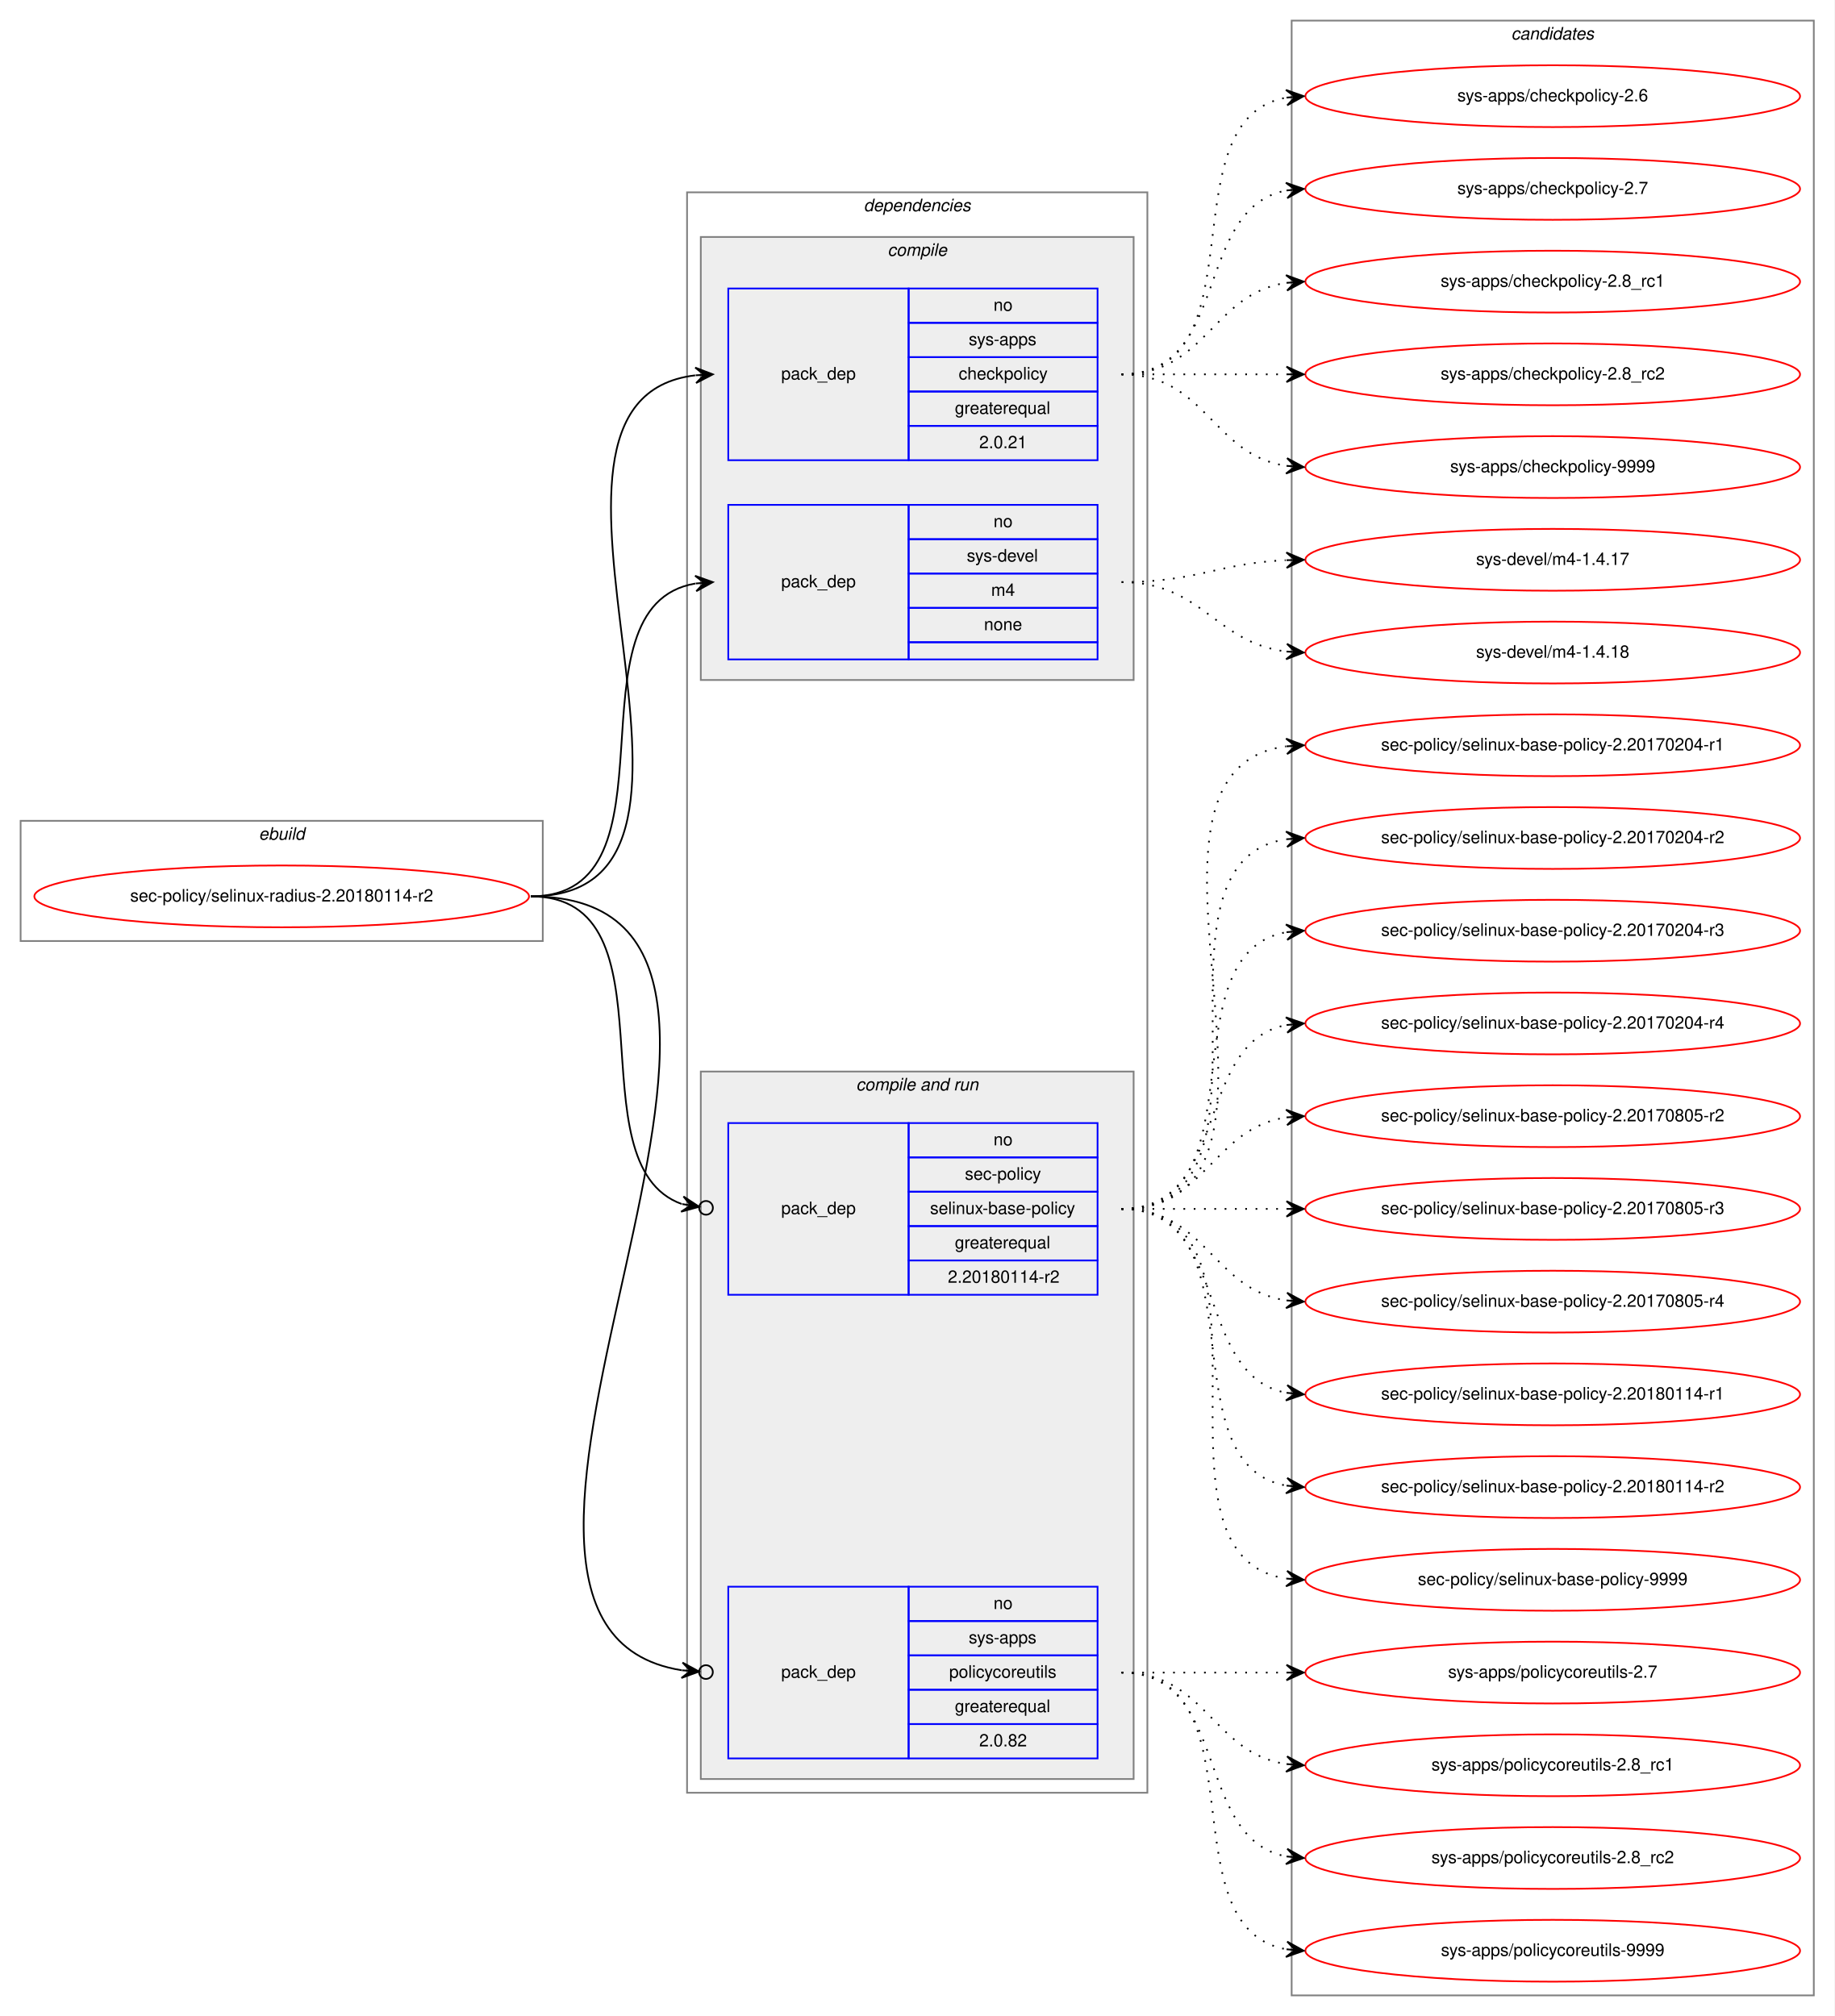
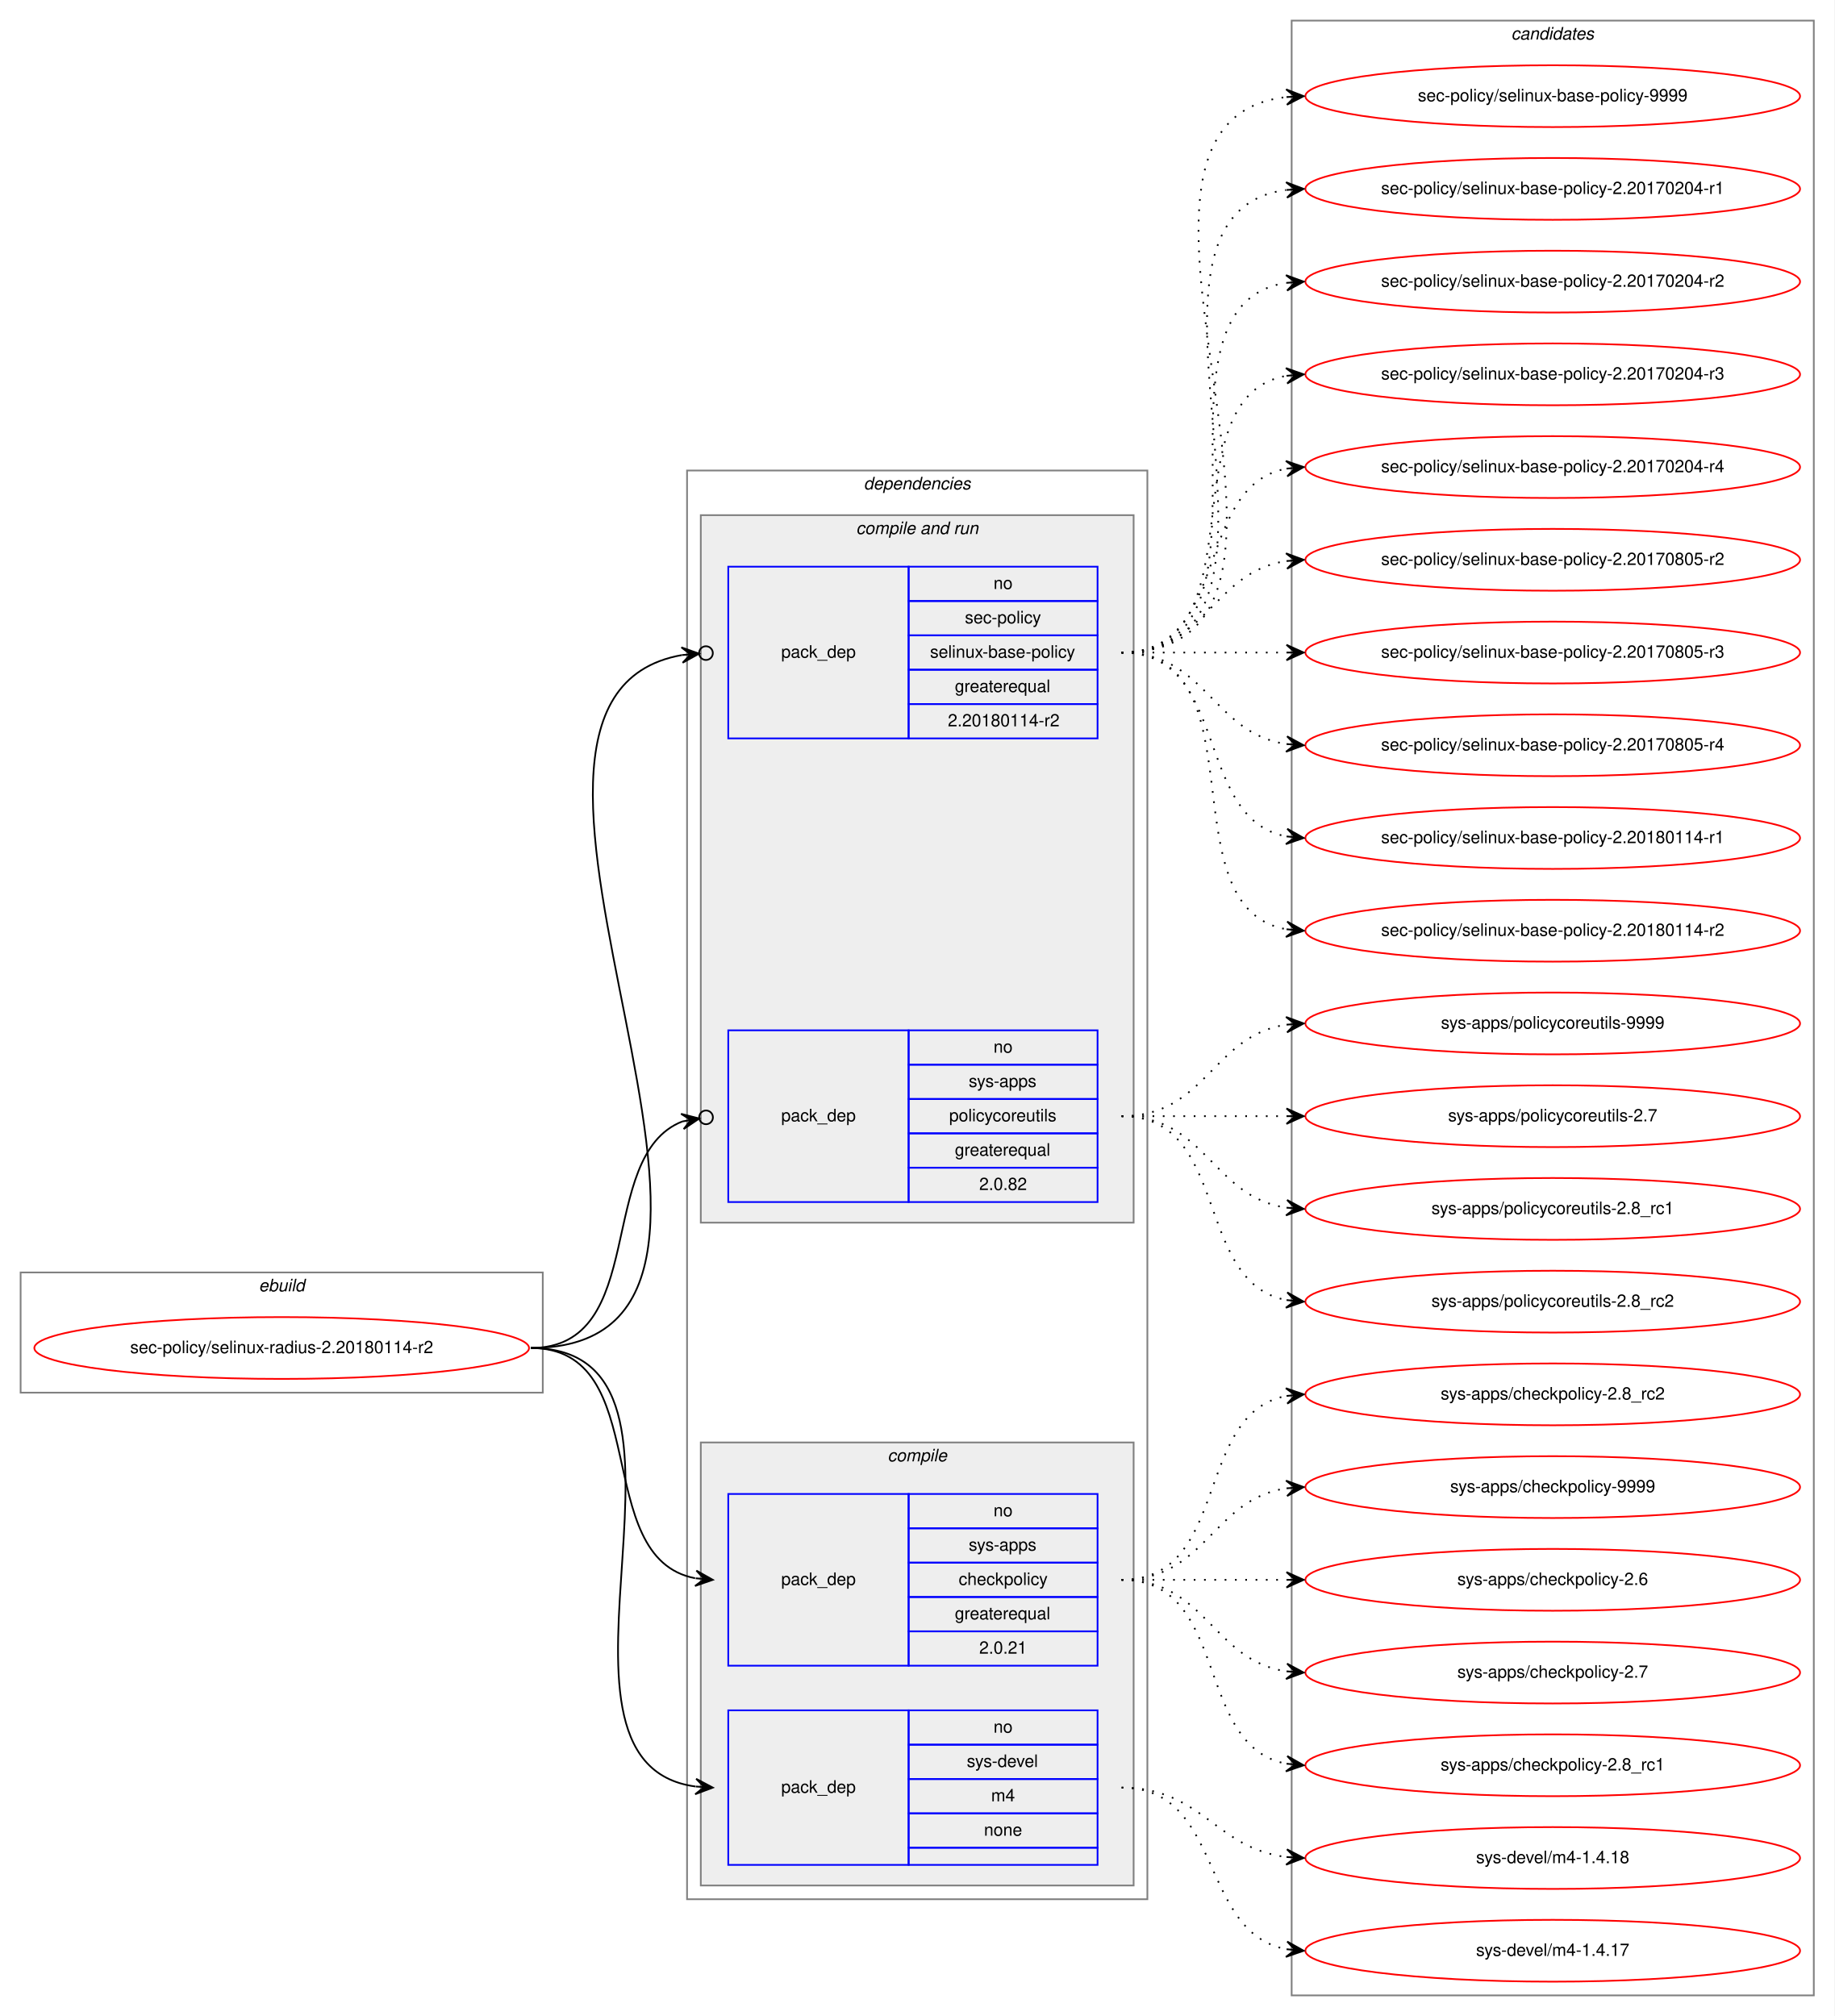
<svg xmlns="http://www.w3.org/2000/svg" xmlns:xlink="http://www.w3.org/1999/xlink" width="1068pt" height="1174pt" viewBox="0.00 0.00 1068.00 1174.00">
  <g id="graph0" class="graph" transform="scale(1 1) rotate(0) translate(4 1170)">
    <polygon fill="white" stroke="transparent" points="-4,4 -4,-1170 1064,-1170 1064,4 -4,4" />
    <g id="clust1" class="cluster">
-       <polygon fill="none" stroke="gray" points="8,-622 8,-692 312,-692 312,-622 8,-622" />
-       <text text-anchor="start" x="146.66" y="-681" font-family="Helvetica,sans-Serif" font-style="italic" font-size="10.00">ebuild</text>
+       <polygon fill="none" stroke="gray" points="8,-359 8,-429 312,-429 312,-359 8,-359" />
+       <text text-anchor="start" x="146.66" y="-418" font-family="Helvetica,sans-Serif" font-style="italic" font-size="10.00">ebuild</text>
    </g>
    <g id="clust2" class="cluster">
-       <polygon fill="none" stroke="gray" points="396,-126 396,-1058 664,-1058 664,-126 396,-126" />
-       <text text-anchor="start" x="498.86" y="-1047" font-family="Helvetica,sans-Serif" font-style="italic" font-size="10.00">dependencies</text>
+       <polygon fill="none" stroke="gray" points="396,-64 396,-896 664,-896 664,-64 396,-64" />
+       <text text-anchor="start" x="498.86" y="-885" font-family="Helvetica,sans-Serif" font-style="italic" font-size="10.00">dependencies</text>
+     </g>
+     <g id="clust6" class="cluster">
+       <polygon fill="#eeeeee" stroke="gray" points="404,-458 404,-870 656,-870 656,-458 404,-458" />
+       <text text-anchor="start" x="494.42" y="-859" font-family="Helvetica,sans-Serif" font-style="italic" font-size="10.00">compile and run</text>
    </g>
    <g id="clust3" class="cluster">
-       <polygon fill="#eeeeee" stroke="gray" points="404,-774 404,-1032 656,-1032 656,-774 404,-774" />
-       <text text-anchor="start" x="512.77" y="-1021" font-family="Helvetica,sans-Serif" font-style="italic" font-size="10.00">compile</text>
-     </g>
-     <g id="clust6" class="cluster">
-       <polygon fill="#eeeeee" stroke="gray" points="404,-134 404,-546 656,-546 656,-134 404,-134" />
-       <text text-anchor="start" x="494.42" y="-535" font-family="Helvetica,sans-Serif" font-style="italic" font-size="10.00">compile and run</text>
+       <polygon fill="#eeeeee" stroke="gray" points="404,-72 404,-330 656,-330 656,-72 404,-72" />
+       <text text-anchor="start" x="512.77" y="-319" font-family="Helvetica,sans-Serif" font-style="italic" font-size="10.00">compile</text>
    </g>
    <g id="clust10" class="cluster">
      <polygon fill="none" stroke="gray" points="748,-8 748,-1158 1052,-1158 1052,-8 748,-8" />
      <text text-anchor="start" x="875.82" y="-1147" font-family="Helvetica,sans-Serif" font-style="italic" font-size="10.00">candidates</text>
    </g>
    <g id="node1" class="node">
      <g id="a_node1">
        <a xlink:href="../sec-policy/selinux-radius-2.20180114-r2.svg" xlink:title="sec-policy/selinux-radius-2.20180114-r2">
-           <ellipse fill="none" stroke="red" cx="160" cy="-648" rx="144" ry="18" />
-           <text text-anchor="middle" x="160" y="-645" font-family="Helvetica,sans-Serif" font-size="10.00">sec-policy/selinux-radius-2.20180114-r2</text>
+           <ellipse fill="none" stroke="red" cx="160" cy="-385" rx="144" ry="18" />
+           <text text-anchor="middle" x="160" y="-382" font-family="Helvetica,sans-Serif" font-size="10.00">sec-policy/selinux-radius-2.20180114-r2</text>
        </a>
      </g>
    </g>
    <g id="node2" class="node">
-       <polygon fill="none" stroke="blue" points="420,-902 420,-1002 525,-1002 525,-902 420,-902" />
-       <text text-anchor="start" x="450.82" y="-949" font-family="Helvetica,sans-Serif" font-size="10.00">pack_dep</text>
-       <polygon fill="none" stroke="blue" points="525,-982 525,-1002 635,-1002 635,-982 525,-982" />
-       <text text-anchor="start" x="574.44" y="-989" font-family="Helvetica,sans-Serif" font-size="10.00">no</text>
-       <polygon fill="none" stroke="blue" points="525,-962 525,-982 635,-982 635,-962 525,-962" />
-       <text text-anchor="start" x="559.99" y="-969" font-family="Helvetica,sans-Serif" font-size="10.00">sys-apps</text>
-       <polygon fill="none" stroke="blue" points="525,-942 525,-962 635,-962 635,-942 525,-942" />
-       <text text-anchor="start" x="554.16" y="-949" font-family="Helvetica,sans-Serif" font-size="10.00">checkpolicy</text>
-       <polygon fill="none" stroke="blue" points="525,-922 525,-942 635,-942 635,-922 525,-922" />
-       <text text-anchor="start" x="551.92" y="-929" font-family="Helvetica,sans-Serif" font-size="10.00">greaterequal</text>
-       <polygon fill="none" stroke="blue" points="525,-902 525,-922 635,-922 635,-902 525,-902" />
-       <text text-anchor="start" x="566.1" y="-909" font-family="Helvetica,sans-Serif" font-size="10.00">2.0.21</text>
+       <polygon fill="none" stroke="blue" points="420,-200 420,-300 525,-300 525,-200 420,-200" />
+       <text text-anchor="start" x="450.82" y="-247" font-family="Helvetica,sans-Serif" font-size="10.00">pack_dep</text>
+       <polygon fill="none" stroke="blue" points="525,-280 525,-300 635,-300 635,-280 525,-280" />
+       <text text-anchor="start" x="574.44" y="-287" font-family="Helvetica,sans-Serif" font-size="10.00">no</text>
+       <polygon fill="none" stroke="blue" points="525,-260 525,-280 635,-280 635,-260 525,-260" />
+       <text text-anchor="start" x="559.99" y="-267" font-family="Helvetica,sans-Serif" font-size="10.00">sys-apps</text>
+       <polygon fill="none" stroke="blue" points="525,-240 525,-260 635,-260 635,-240 525,-240" />
+       <text text-anchor="start" x="554.16" y="-247" font-family="Helvetica,sans-Serif" font-size="10.00">checkpolicy</text>
+       <polygon fill="none" stroke="blue" points="525,-220 525,-240 635,-240 635,-220 525,-220" />
+       <text text-anchor="start" x="551.92" y="-227" font-family="Helvetica,sans-Serif" font-size="10.00">greaterequal</text>
+       <polygon fill="none" stroke="blue" points="525,-200 525,-220 635,-220 635,-200 525,-200" />
+       <text text-anchor="start" x="566.1" y="-207" font-family="Helvetica,sans-Serif" font-size="10.00">2.0.21</text>
    </g>
    <g id="edge1" class="edge">
-       <path fill="none" stroke="black" d="M305,-648C444.46,-648 276.85,-936.76 400.72,-951.42" />
-       <polygon fill="black" stroke="black" points="411,-952 400.76,-955.93 406.01,-951.72 401.02,-951.44 401.02,-951.44 401.02,-951.44 406.01,-951.72 401.27,-946.95 411,-952 411,-952" />
+       <path fill="none" stroke="black" d="M305,-385C377.56,-385 338.97,-262.86 400.68,-250.93" />
+       <polygon fill="black" stroke="black" points="411,-250 401.45,-255.38 406.02,-250.45 401.04,-250.9 401.04,-250.9 401.04,-250.9 406.02,-250.45 400.64,-246.42 411,-250 411,-250" />
    </g>
    <g id="node3" class="node">
-       <polygon fill="none" stroke="blue" points="420,-786 420,-876 525,-876 525,-786 420,-786" />
-       <text text-anchor="start" x="450.82" y="-828" font-family="Helvetica,sans-Serif" font-size="10.00">pack_dep</text>
-       <polygon fill="none" stroke="blue" points="525,-856 525,-876 635,-876 635,-856 525,-856" />
-       <text text-anchor="start" x="574.44" y="-863" font-family="Helvetica,sans-Serif" font-size="10.00">no</text>
-       <polygon fill="none" stroke="blue" points="525,-836 525,-856 635,-856 635,-836 525,-836" />
-       <text text-anchor="start" x="558.88" y="-843" font-family="Helvetica,sans-Serif" font-size="10.00">sys-devel</text>
-       <polygon fill="none" stroke="blue" points="525,-816 525,-836 635,-836 635,-816 525,-816" />
-       <text text-anchor="start" x="573.05" y="-823" font-family="Helvetica,sans-Serif" font-size="10.00">m4</text>
-       <polygon fill="none" stroke="blue" points="525,-796 525,-816 635,-816 635,-796 525,-796" />
-       <text text-anchor="start" x="568.88" y="-803" font-family="Helvetica,sans-Serif" font-size="10.00">none</text>
-       <polygon fill="none" stroke="blue" points="525,-786 525,-796 635,-796 635,-786 525,-786" />
+       <polygon fill="none" stroke="blue" points="420,-84 420,-174 525,-174 525,-84 420,-84" />
+       <text text-anchor="start" x="450.82" y="-126" font-family="Helvetica,sans-Serif" font-size="10.00">pack_dep</text>
+       <polygon fill="none" stroke="blue" points="525,-154 525,-174 635,-174 635,-154 525,-154" />
+       <text text-anchor="start" x="574.44" y="-161" font-family="Helvetica,sans-Serif" font-size="10.00">no</text>
+       <polygon fill="none" stroke="blue" points="525,-134 525,-154 635,-154 635,-134 525,-134" />
+       <text text-anchor="start" x="558.88" y="-141" font-family="Helvetica,sans-Serif" font-size="10.00">sys-devel</text>
+       <polygon fill="none" stroke="blue" points="525,-114 525,-134 635,-134 635,-114 525,-114" />
+       <text text-anchor="start" x="573.05" y="-121" font-family="Helvetica,sans-Serif" font-size="10.00">m4</text>
+       <polygon fill="none" stroke="blue" points="525,-94 525,-114 635,-114 635,-94 525,-94" />
+       <text text-anchor="start" x="568.88" y="-101" font-family="Helvetica,sans-Serif" font-size="10.00">none</text>
+       <polygon fill="none" stroke="blue" points="525,-84 525,-94 635,-94 635,-84 525,-84" />
    </g>
    <g id="edge2" class="edge">
-       <path fill="none" stroke="black" d="M305,-648C395.32,-648 323.14,-816.98 400.77,-830.18" />
-       <polygon fill="black" stroke="black" points="411,-831 400.67,-834.69 406.02,-830.6 401.03,-830.2 401.03,-830.2 401.03,-830.2 406.02,-830.6 401.39,-825.72 411,-831 411,-831" />
+       <path fill="none" stroke="black" d="M305,-385C424.54,-385 295.85,-143.78 400.84,-129.65" />
+       <polygon fill="black" stroke="black" points="411,-129 401.31,-134.13 406.01,-129.32 401.02,-129.64 401.02,-129.64 401.02,-129.64 406.01,-129.32 400.73,-125.14 411,-129 411,-129" />
    </g>
    <g id="node4" class="node">
-       <polygon fill="none" stroke="blue" points="420,-416 420,-516 525,-516 525,-416 420,-416" />
-       <text text-anchor="start" x="450.82" y="-463" font-family="Helvetica,sans-Serif" font-size="10.00">pack_dep</text>
-       <polygon fill="none" stroke="blue" points="525,-496 525,-516 635,-516 635,-496 525,-496" />
-       <text text-anchor="start" x="574.44" y="-503" font-family="Helvetica,sans-Serif" font-size="10.00">no</text>
-       <polygon fill="none" stroke="blue" points="525,-476 525,-496 635,-496 635,-476 525,-476" />
-       <text text-anchor="start" x="557.77" y="-483" font-family="Helvetica,sans-Serif" font-size="10.00">sec-policy</text>
-       <polygon fill="none" stroke="blue" points="525,-456 525,-476 635,-476 635,-456 525,-456" />
-       <text text-anchor="start" x="537.48" y="-463" font-family="Helvetica,sans-Serif" font-size="10.00">selinux-base-policy</text>
-       <polygon fill="none" stroke="blue" points="525,-436 525,-456 635,-456 635,-436 525,-436" />
-       <text text-anchor="start" x="551.92" y="-443" font-family="Helvetica,sans-Serif" font-size="10.00">greaterequal</text>
-       <polygon fill="none" stroke="blue" points="525,-416 525,-436 635,-436 635,-416 525,-416" />
-       <text text-anchor="start" x="547.84" y="-423" font-family="Helvetica,sans-Serif" font-size="10.00">2.20180114-r2</text>
+       <polygon fill="none" stroke="blue" points="420,-740 420,-840 525,-840 525,-740 420,-740" />
+       <text text-anchor="start" x="450.82" y="-787" font-family="Helvetica,sans-Serif" font-size="10.00">pack_dep</text>
+       <polygon fill="none" stroke="blue" points="525,-820 525,-840 635,-840 635,-820 525,-820" />
+       <text text-anchor="start" x="574.44" y="-827" font-family="Helvetica,sans-Serif" font-size="10.00">no</text>
+       <polygon fill="none" stroke="blue" points="525,-800 525,-820 635,-820 635,-800 525,-800" />
+       <text text-anchor="start" x="557.77" y="-807" font-family="Helvetica,sans-Serif" font-size="10.00">sec-policy</text>
+       <polygon fill="none" stroke="blue" points="525,-780 525,-800 635,-800 635,-780 525,-780" />
+       <text text-anchor="start" x="537.48" y="-787" font-family="Helvetica,sans-Serif" font-size="10.00">selinux-base-policy</text>
+       <polygon fill="none" stroke="blue" points="525,-760 525,-780 635,-780 635,-760 525,-760" />
+       <text text-anchor="start" x="551.92" y="-767" font-family="Helvetica,sans-Serif" font-size="10.00">greaterequal</text>
+       <polygon fill="none" stroke="blue" points="525,-740 525,-760 635,-760 635,-740 525,-740" />
+       <text text-anchor="start" x="547.84" y="-747" font-family="Helvetica,sans-Serif" font-size="10.00">2.20180114-r2</text>
    </g>
    <g id="edge3" class="edge">
-       <path fill="none" stroke="black" d="M305,-648C391.66,-648 328.48,-492.01 392.9,-468.86" />
-       <ellipse fill="none" stroke="black" cx="407.05" cy="-466.62" rx="4" ry="4" />
-       <polygon fill="black" stroke="black" points="403.1,-467.25 393.92,-473.25 398.16,-468.03 393.22,-468.81 393.22,-468.81 393.22,-468.81 398.16,-468.03 392.52,-464.36 403.1,-467.25 403.1,-467.25" />
+       <path fill="none" stroke="black" d="M305,-385C484.52,-385 243.09,-762.02 393.01,-788.53" />
+       <ellipse fill="none" stroke="black" cx="407.01" cy="-789.67" rx="4" ry="4" />
+       <polygon fill="black" stroke="black" points="403.03,-789.35 392.69,-793.02 398.04,-788.94 393.06,-788.54 393.06,-788.54 393.06,-788.54 398.04,-788.94 393.43,-784.05 403.03,-789.35 403.03,-789.35" />
    </g>
    <g id="node5" class="node">
-       <polygon fill="none" stroke="blue" points="420,-146 420,-246 525,-246 525,-146 420,-146" />
-       <text text-anchor="start" x="450.82" y="-193" font-family="Helvetica,sans-Serif" font-size="10.00">pack_dep</text>
-       <polygon fill="none" stroke="blue" points="525,-226 525,-246 635,-246 635,-226 525,-226" />
-       <text text-anchor="start" x="574.44" y="-233" font-family="Helvetica,sans-Serif" font-size="10.00">no</text>
-       <polygon fill="none" stroke="blue" points="525,-206 525,-226 635,-226 635,-206 525,-206" />
-       <text text-anchor="start" x="559.99" y="-213" font-family="Helvetica,sans-Serif" font-size="10.00">sys-apps</text>
-       <polygon fill="none" stroke="blue" points="525,-186 525,-206 635,-206 635,-186 525,-186" />
-       <text text-anchor="start" x="548.6" y="-193" font-family="Helvetica,sans-Serif" font-size="10.00">policycoreutils</text>
-       <polygon fill="none" stroke="blue" points="525,-166 525,-186 635,-186 635,-166 525,-166" />
-       <text text-anchor="start" x="551.92" y="-173" font-family="Helvetica,sans-Serif" font-size="10.00">greaterequal</text>
-       <polygon fill="none" stroke="blue" points="525,-146 525,-166 635,-166 635,-146 525,-146" />
-       <text text-anchor="start" x="566.1" y="-153" font-family="Helvetica,sans-Serif" font-size="10.00">2.0.82</text>
+       <polygon fill="none" stroke="blue" points="420,-470 420,-570 525,-570 525,-470 420,-470" />
+       <text text-anchor="start" x="450.82" y="-517" font-family="Helvetica,sans-Serif" font-size="10.00">pack_dep</text>
+       <polygon fill="none" stroke="blue" points="525,-550 525,-570 635,-570 635,-550 525,-550" />
+       <text text-anchor="start" x="574.44" y="-557" font-family="Helvetica,sans-Serif" font-size="10.00">no</text>
+       <polygon fill="none" stroke="blue" points="525,-530 525,-550 635,-550 635,-530 525,-530" />
+       <text text-anchor="start" x="559.99" y="-537" font-family="Helvetica,sans-Serif" font-size="10.00">sys-apps</text>
+       <polygon fill="none" stroke="blue" points="525,-510 525,-530 635,-530 635,-510 525,-510" />
+       <text text-anchor="start" x="548.6" y="-517" font-family="Helvetica,sans-Serif" font-size="10.00">policycoreutils</text>
+       <polygon fill="none" stroke="blue" points="525,-490 525,-510 635,-510 635,-490 525,-490" />
+       <text text-anchor="start" x="551.92" y="-497" font-family="Helvetica,sans-Serif" font-size="10.00">greaterequal</text>
+       <polygon fill="none" stroke="blue" points="525,-470 525,-490 635,-490 635,-470 525,-470" />
+       <text text-anchor="start" x="566.1" y="-477" font-family="Helvetica,sans-Serif" font-size="10.00">2.0.82</text>
    </g>
    <g id="edge4" class="edge">
-       <path fill="none" stroke="black" d="M305,-648C504.79,-648 223.61,-224.24 392.87,-197.34" />
-       <ellipse fill="none" stroke="black" cx="407.01" cy="-196.29" rx="4" ry="4" />
-       <polygon fill="black" stroke="black" points="403.02,-196.59 393.38,-201.81 398.04,-196.96 393.05,-197.32 393.05,-197.32 393.05,-197.32 398.04,-196.96 392.72,-192.84 403.02,-196.59 403.02,-196.59" />
+       <path fill="none" stroke="black" d="M305,-385C374.43,-385 342.09,-496.83 393.24,-516.93" />
+       <ellipse fill="none" stroke="black" cx="407.06" cy="-519.32" rx="4" ry="4" />
+       <polygon fill="black" stroke="black" points="403.12,-518.64 392.5,-521.37 398.19,-517.78 393.26,-516.93 393.26,-516.93 393.26,-516.93 398.19,-517.78 394.03,-512.5 403.12,-518.64 403.12,-518.64" />
    </g>
    <g id="node6" class="node">
      <g id="a_node6">
        <a xlink:href="../sys-apps/checkpolicy-2.6.svg" xlink:title="sys-apps/checkpolicy-2.6">
-           <ellipse fill="none" stroke="red" cx="900" cy="-1114" rx="144" ry="18" />
-           <text text-anchor="middle" x="900" y="-1111" font-family="Helvetica,sans-Serif" font-size="10.00">sys-apps/checkpolicy-2.6</text>
+           <ellipse fill="none" stroke="red" cx="900" cy="-250" rx="144" ry="18" />
+           <text text-anchor="middle" x="900" y="-247" font-family="Helvetica,sans-Serif" font-size="10.00">sys-apps/checkpolicy-2.6</text>
        </a>
      </g>
    </g>
    <g id="edge5" class="edge">
-       <path fill="none" stroke="black" stroke-dasharray="1,5" d="M649,-952C731.35,-952 674.36,-1100.38 744.73,-1113.13" />
-       <polygon fill="black" stroke="black" points="755,-1114 744.66,-1117.64 750.02,-1113.58 745.04,-1113.15 745.04,-1113.15 745.04,-1113.15 750.02,-1113.58 745.42,-1108.67 755,-1114 755,-1114" />
+       <path fill="none" stroke="black" stroke-dasharray="1,5" d="M649,-250C692.43,-250 705.83,-250 744.57,-250" />
+       <polygon fill="black" stroke="black" points="755,-250 745,-254.5 750,-250 745,-250 745,-250 745,-250 750,-250 745,-245.5 755,-250 755,-250" />
    </g>
    <g id="node7" class="node">
      <g id="a_node7">
        <a xlink:href="../sys-apps/checkpolicy-2.7.svg" xlink:title="sys-apps/checkpolicy-2.7">
-           <ellipse fill="none" stroke="red" cx="900" cy="-1060" rx="144" ry="18" />
-           <text text-anchor="middle" x="900" y="-1057" font-family="Helvetica,sans-Serif" font-size="10.00">sys-apps/checkpolicy-2.7</text>
+           <ellipse fill="none" stroke="red" cx="900" cy="-196" rx="144" ry="18" />
+           <text text-anchor="middle" x="900" y="-193" font-family="Helvetica,sans-Serif" font-size="10.00">sys-apps/checkpolicy-2.7</text>
        </a>
      </g>
    </g>
    <g id="edge6" class="edge">
-       <path fill="none" stroke="black" stroke-dasharray="1,5" d="M649,-952C712.58,-952 690.58,-1048.51 744.79,-1059.07" />
-       <polygon fill="black" stroke="black" points="755,-1060 744.63,-1063.57 750.02,-1059.54 745.04,-1059.09 745.04,-1059.09 745.04,-1059.09 750.02,-1059.54 745.45,-1054.61 755,-1060 755,-1060" />
+       <path fill="none" stroke="black" stroke-dasharray="1,5" d="M649,-250C698.26,-250 701.85,-203.13 744.86,-196.72" />
+       <polygon fill="black" stroke="black" points="755,-196 745.35,-201.2 750.01,-196.36 745.03,-196.71 745.03,-196.71 745.03,-196.71 750.01,-196.36 744.71,-192.22 755,-196 755,-196" />
    </g>
    <g id="node8" class="node">
      <g id="a_node8">
        <a xlink:href="../sys-apps/checkpolicy-2.8_rc1.svg" xlink:title="sys-apps/checkpolicy-2.8_rc1">
-           <ellipse fill="none" stroke="red" cx="900" cy="-1006" rx="144" ry="18" />
-           <text text-anchor="middle" x="900" y="-1003" font-family="Helvetica,sans-Serif" font-size="10.00">sys-apps/checkpolicy-2.8_rc1</text>
+           <ellipse fill="none" stroke="red" cx="900" cy="-142" rx="144" ry="18" />
+           <text text-anchor="middle" x="900" y="-139" font-family="Helvetica,sans-Serif" font-size="10.00">sys-apps/checkpolicy-2.8_rc1</text>
        </a>
      </g>
    </g>
    <g id="edge7" class="edge">
-       <path fill="none" stroke="black" stroke-dasharray="1,5" d="M649,-952C698.26,-952 701.85,-998.87 744.86,-1005.28" />
-       <polygon fill="black" stroke="black" points="755,-1006 744.71,-1009.78 750.01,-1005.64 745.03,-1005.29 745.03,-1005.29 745.03,-1005.29 750.01,-1005.64 745.35,-1000.8 755,-1006 755,-1006" />
+       <path fill="none" stroke="black" stroke-dasharray="1,5" d="M649,-250C712.58,-250 690.58,-153.49 744.79,-142.93" />
+       <polygon fill="black" stroke="black" points="755,-142 745.45,-147.39 750.02,-142.46 745.04,-142.91 745.04,-142.91 745.04,-142.91 750.02,-142.46 744.63,-138.43 755,-142 755,-142" />
    </g>
    <g id="node9" class="node">
      <g id="a_node9">
        <a xlink:href="../sys-apps/checkpolicy-2.8_rc2.svg" xlink:title="sys-apps/checkpolicy-2.8_rc2">
-           <ellipse fill="none" stroke="red" cx="900" cy="-952" rx="144" ry="18" />
-           <text text-anchor="middle" x="900" y="-949" font-family="Helvetica,sans-Serif" font-size="10.00">sys-apps/checkpolicy-2.8_rc2</text>
+           <ellipse fill="none" stroke="red" cx="900" cy="-358" rx="144" ry="18" />
+           <text text-anchor="middle" x="900" y="-355" font-family="Helvetica,sans-Serif" font-size="10.00">sys-apps/checkpolicy-2.8_rc2</text>
        </a>
      </g>
    </g>
    <g id="edge8" class="edge">
-       <path fill="none" stroke="black" stroke-dasharray="1,5" d="M649,-952C692.43,-952 705.83,-952 744.57,-952" />
-       <polygon fill="black" stroke="black" points="755,-952 745,-956.5 750,-952 745,-952 745,-952 745,-952 750,-952 745,-947.5 755,-952 755,-952" />
+       <path fill="none" stroke="black" stroke-dasharray="1,5" d="M649,-250C712.58,-250 690.58,-346.51 744.79,-357.07" />
+       <polygon fill="black" stroke="black" points="755,-358 744.63,-361.57 750.02,-357.54 745.04,-357.09 745.04,-357.09 745.04,-357.09 750.02,-357.54 745.45,-352.61 755,-358 755,-358" />
    </g>
    <g id="node10" class="node">
      <g id="a_node10">
        <a xlink:href="../sys-apps/checkpolicy-9999.svg" xlink:title="sys-apps/checkpolicy-9999">
-           <ellipse fill="none" stroke="red" cx="900" cy="-898" rx="144" ry="18" />
-           <text text-anchor="middle" x="900" y="-895" font-family="Helvetica,sans-Serif" font-size="10.00">sys-apps/checkpolicy-9999</text>
+           <ellipse fill="none" stroke="red" cx="900" cy="-304" rx="144" ry="18" />
+           <text text-anchor="middle" x="900" y="-301" font-family="Helvetica,sans-Serif" font-size="10.00">sys-apps/checkpolicy-9999</text>
        </a>
      </g>
    </g>
    <g id="edge9" class="edge">
-       <path fill="none" stroke="black" stroke-dasharray="1,5" d="M649,-952C698.26,-952 701.85,-905.13 744.86,-898.72" />
-       <polygon fill="black" stroke="black" points="755,-898 745.35,-903.2 750.01,-898.36 745.03,-898.71 745.03,-898.71 745.03,-898.71 750.01,-898.36 744.71,-894.22 755,-898 755,-898" />
+       <path fill="none" stroke="black" stroke-dasharray="1,5" d="M649,-250C698.26,-250 701.85,-296.87 744.86,-303.28" />
+       <polygon fill="black" stroke="black" points="755,-304 744.71,-307.78 750.01,-303.64 745.03,-303.29 745.03,-303.29 745.03,-303.29 750.01,-303.64 745.35,-298.8 755,-304 755,-304" />
    </g>
    <g id="node11" class="node">
      <g id="a_node11">
        <a xlink:href="../sys-devel/m4-1.4.17.svg" xlink:title="sys-devel/m4-1.4.17">
-           <ellipse fill="none" stroke="red" cx="900" cy="-844" rx="144" ry="18" />
-           <text text-anchor="middle" x="900" y="-841" font-family="Helvetica,sans-Serif" font-size="10.00">sys-devel/m4-1.4.17</text>
+           <ellipse fill="none" stroke="red" cx="900" cy="-34" rx="144" ry="18" />
+           <text text-anchor="middle" x="900" y="-31" font-family="Helvetica,sans-Serif" font-size="10.00">sys-devel/m4-1.4.17</text>
        </a>
      </g>
    </g>
    <g id="edge10" class="edge">
-       <path fill="none" stroke="black" stroke-dasharray="1,5" d="M649,-831C692.76,-831 705.58,-842.05 744.51,-843.77" />
-       <polygon fill="black" stroke="black" points="755,-844 744.91,-848.28 750,-843.89 745,-843.78 745,-843.78 745,-843.78 750,-843.89 745.1,-839.29 755,-844 755,-844" />
+       <path fill="none" stroke="black" stroke-dasharray="1,5" d="M649,-129C708.68,-129 693.79,-44.46 745.03,-34.88" />
+       <polygon fill="black" stroke="black" points="755,-34 745.43,-39.36 750.02,-34.44 745.04,-34.88 745.04,-34.88 745.04,-34.88 750.02,-34.44 744.64,-30.4 755,-34 755,-34" />
    </g>
    <g id="node12" class="node">
      <g id="a_node12">
        <a xlink:href="../sys-devel/m4-1.4.18.svg" xlink:title="sys-devel/m4-1.4.18">
-           <ellipse fill="none" stroke="red" cx="900" cy="-790" rx="144" ry="18" />
-           <text text-anchor="middle" x="900" y="-787" font-family="Helvetica,sans-Serif" font-size="10.00">sys-devel/m4-1.4.18</text>
+           <ellipse fill="none" stroke="red" cx="900" cy="-88" rx="144" ry="18" />
+           <text text-anchor="middle" x="900" y="-85" font-family="Helvetica,sans-Serif" font-size="10.00">sys-devel/m4-1.4.18</text>
        </a>
      </g>
    </g>
    <g id="edge11" class="edge">
-       <path fill="none" stroke="black" stroke-dasharray="1,5" d="M649,-831C695.96,-831 703.56,-795.56 744.99,-790.58" />
-       <polygon fill="black" stroke="black" points="755,-790 745.28,-795.07 750.01,-790.29 745.02,-790.58 745.02,-790.58 745.02,-790.58 750.01,-790.29 744.76,-786.09 755,-790 755,-790" />
+       <path fill="none" stroke="black" stroke-dasharray="1,5" d="M649,-129C695.96,-129 703.56,-93.56 744.99,-88.58" />
+       <polygon fill="black" stroke="black" points="755,-88 745.28,-93.07 750.01,-88.29 745.02,-88.58 745.02,-88.58 745.02,-88.58 750.01,-88.29 744.76,-84.09 755,-88 755,-88" />
    </g>
    <g id="node13" class="node">
      <g id="a_node13">
        <a xlink:href="../sec-policy/selinux-base-policy-2.20170204-r1.svg" xlink:title="sec-policy/selinux-base-policy-2.20170204-r1">
-           <ellipse fill="none" stroke="red" cx="900" cy="-736" rx="144" ry="18" />
-           <text text-anchor="middle" x="900" y="-733" font-family="Helvetica,sans-Serif" font-size="10.00">sec-policy/selinux-base-policy-2.20170204-r1</text>
+           <ellipse fill="none" stroke="red" cx="900" cy="-1060" rx="144" ry="18" />
+           <text text-anchor="middle" x="900" y="-1057" font-family="Helvetica,sans-Serif" font-size="10.00">sec-policy/selinux-base-policy-2.20170204-r1</text>
        </a>
      </g>
    </g>
    <g id="edge12" class="edge">
-       <path fill="none" stroke="black" stroke-dasharray="1,5" d="M649,-466C774.27,-466 634.46,-720.92 744.71,-735.36" />
-       <polygon fill="black" stroke="black" points="755,-736 744.74,-739.87 750.01,-735.69 745.02,-735.38 745.02,-735.38 745.02,-735.38 750.01,-735.69 745.3,-730.89 755,-736 755,-736" />
+       <path fill="none" stroke="black" stroke-dasharray="1,5" d="M649,-790C774.27,-790 634.46,-1044.92 744.71,-1059.36" />
+       <polygon fill="black" stroke="black" points="755,-1060 744.74,-1063.87 750.01,-1059.69 745.02,-1059.38 745.02,-1059.38 745.02,-1059.38 750.01,-1059.69 745.3,-1054.89 755,-1060 755,-1060" />
    </g>
    <g id="node14" class="node">
      <g id="a_node14">
        <a xlink:href="../sec-policy/selinux-base-policy-2.20170204-r2.svg" xlink:title="sec-policy/selinux-base-policy-2.20170204-r2">
-           <ellipse fill="none" stroke="red" cx="900" cy="-682" rx="144" ry="18" />
-           <text text-anchor="middle" x="900" y="-679" font-family="Helvetica,sans-Serif" font-size="10.00">sec-policy/selinux-base-policy-2.20170204-r2</text>
+           <ellipse fill="none" stroke="red" cx="900" cy="-1006" rx="144" ry="18" />
+           <text text-anchor="middle" x="900" y="-1003" font-family="Helvetica,sans-Serif" font-size="10.00">sec-policy/selinux-base-policy-2.20170204-r2</text>
        </a>
      </g>
    </g>
    <g id="edge13" class="edge">
-       <path fill="none" stroke="black" stroke-dasharray="1,5" d="M649,-466C752.28,-466 655.19,-667.49 744.77,-681.26" />
-       <polygon fill="black" stroke="black" points="755,-682 744.7,-685.77 750.01,-681.64 745.03,-681.28 745.03,-681.28 745.03,-681.28 750.01,-681.64 745.35,-676.79 755,-682 755,-682" />
+       <path fill="none" stroke="black" stroke-dasharray="1,5" d="M649,-790C752.28,-790 655.19,-991.49 744.77,-1005.26" />
+       <polygon fill="black" stroke="black" points="755,-1006 744.7,-1009.77 750.01,-1005.64 745.03,-1005.28 745.03,-1005.28 745.03,-1005.28 750.01,-1005.64 745.35,-1000.79 755,-1006 755,-1006" />
    </g>
    <g id="node15" class="node">
      <g id="a_node15">
        <a xlink:href="../sec-policy/selinux-base-policy-2.20170204-r3.svg" xlink:title="sec-policy/selinux-base-policy-2.20170204-r3">
-           <ellipse fill="none" stroke="red" cx="900" cy="-628" rx="144" ry="18" />
-           <text text-anchor="middle" x="900" y="-625" font-family="Helvetica,sans-Serif" font-size="10.00">sec-policy/selinux-base-policy-2.20170204-r3</text>
+           <ellipse fill="none" stroke="red" cx="900" cy="-952" rx="144" ry="18" />
+           <text text-anchor="middle" x="900" y="-949" font-family="Helvetica,sans-Serif" font-size="10.00">sec-policy/selinux-base-policy-2.20170204-r3</text>
        </a>
      </g>
    </g>
    <g id="edge14" class="edge">
-       <path fill="none" stroke="black" stroke-dasharray="1,5" d="M649,-466C731.35,-466 674.36,-614.38 744.73,-627.13" />
-       <polygon fill="black" stroke="black" points="755,-628 744.66,-631.64 750.02,-627.58 745.04,-627.15 745.04,-627.15 745.04,-627.15 750.02,-627.58 745.42,-622.67 755,-628 755,-628" />
+       <path fill="none" stroke="black" stroke-dasharray="1,5" d="M649,-790C731.35,-790 674.36,-938.38 744.73,-951.13" />
+       <polygon fill="black" stroke="black" points="755,-952 744.66,-955.64 750.02,-951.58 745.04,-951.15 745.04,-951.15 745.04,-951.15 750.02,-951.58 745.42,-946.67 755,-952 755,-952" />
    </g>
    <g id="node16" class="node">
      <g id="a_node16">
        <a xlink:href="../sec-policy/selinux-base-policy-2.20170204-r4.svg" xlink:title="sec-policy/selinux-base-policy-2.20170204-r4">
-           <ellipse fill="none" stroke="red" cx="900" cy="-574" rx="144" ry="18" />
-           <text text-anchor="middle" x="900" y="-571" font-family="Helvetica,sans-Serif" font-size="10.00">sec-policy/selinux-base-policy-2.20170204-r4</text>
+           <ellipse fill="none" stroke="red" cx="900" cy="-898" rx="144" ry="18" />
+           <text text-anchor="middle" x="900" y="-895" font-family="Helvetica,sans-Serif" font-size="10.00">sec-policy/selinux-base-policy-2.20170204-r4</text>
        </a>
      </g>
    </g>
    <g id="edge15" class="edge">
-       <path fill="none" stroke="black" stroke-dasharray="1,5" d="M649,-466C712.58,-466 690.58,-562.51 744.79,-573.07" />
-       <polygon fill="black" stroke="black" points="755,-574 744.63,-577.57 750.02,-573.54 745.04,-573.09 745.04,-573.09 745.04,-573.09 750.02,-573.54 745.45,-568.61 755,-574 755,-574" />
+       <path fill="none" stroke="black" stroke-dasharray="1,5" d="M649,-790C712.58,-790 690.58,-886.51 744.79,-897.07" />
+       <polygon fill="black" stroke="black" points="755,-898 744.63,-901.57 750.02,-897.54 745.04,-897.09 745.04,-897.09 745.04,-897.09 750.02,-897.54 745.45,-892.61 755,-898 755,-898" />
    </g>
    <g id="node17" class="node">
      <g id="a_node17">
        <a xlink:href="../sec-policy/selinux-base-policy-2.20170805-r2.svg" xlink:title="sec-policy/selinux-base-policy-2.20170805-r2">
-           <ellipse fill="none" stroke="red" cx="900" cy="-520" rx="144" ry="18" />
-           <text text-anchor="middle" x="900" y="-517" font-family="Helvetica,sans-Serif" font-size="10.00">sec-policy/selinux-base-policy-2.20170805-r2</text>
+           <ellipse fill="none" stroke="red" cx="900" cy="-844" rx="144" ry="18" />
+           <text text-anchor="middle" x="900" y="-841" font-family="Helvetica,sans-Serif" font-size="10.00">sec-policy/selinux-base-policy-2.20170805-r2</text>
        </a>
      </g>
    </g>
    <g id="edge16" class="edge">
-       <path fill="none" stroke="black" stroke-dasharray="1,5" d="M649,-466C698.26,-466 701.85,-512.87 744.86,-519.28" />
-       <polygon fill="black" stroke="black" points="755,-520 744.71,-523.78 750.01,-519.64 745.03,-519.29 745.03,-519.29 745.03,-519.29 750.01,-519.64 745.35,-514.8 755,-520 755,-520" />
+       <path fill="none" stroke="black" stroke-dasharray="1,5" d="M649,-790C698.26,-790 701.85,-836.87 744.86,-843.28" />
+       <polygon fill="black" stroke="black" points="755,-844 744.71,-847.78 750.01,-843.64 745.03,-843.29 745.03,-843.29 745.03,-843.29 750.01,-843.64 745.35,-838.8 755,-844 755,-844" />
    </g>
    <g id="node18" class="node">
      <g id="a_node18">
        <a xlink:href="../sec-policy/selinux-base-policy-2.20170805-r3.svg" xlink:title="sec-policy/selinux-base-policy-2.20170805-r3">
-           <ellipse fill="none" stroke="red" cx="900" cy="-466" rx="144" ry="18" />
-           <text text-anchor="middle" x="900" y="-463" font-family="Helvetica,sans-Serif" font-size="10.00">sec-policy/selinux-base-policy-2.20170805-r3</text>
+           <ellipse fill="none" stroke="red" cx="900" cy="-790" rx="144" ry="18" />
+           <text text-anchor="middle" x="900" y="-787" font-family="Helvetica,sans-Serif" font-size="10.00">sec-policy/selinux-base-policy-2.20170805-r3</text>
        </a>
      </g>
    </g>
    <g id="edge17" class="edge">
-       <path fill="none" stroke="black" stroke-dasharray="1,5" d="M649,-466C692.43,-466 705.83,-466 744.57,-466" />
-       <polygon fill="black" stroke="black" points="755,-466 745,-470.5 750,-466 745,-466 745,-466 745,-466 750,-466 745,-461.5 755,-466 755,-466" />
+       <path fill="none" stroke="black" stroke-dasharray="1,5" d="M649,-790C692.43,-790 705.83,-790 744.57,-790" />
+       <polygon fill="black" stroke="black" points="755,-790 745,-794.5 750,-790 745,-790 745,-790 745,-790 750,-790 745,-785.5 755,-790 755,-790" />
    </g>
    <g id="node19" class="node">
      <g id="a_node19">
        <a xlink:href="../sec-policy/selinux-base-policy-2.20170805-r4.svg" xlink:title="sec-policy/selinux-base-policy-2.20170805-r4">
-           <ellipse fill="none" stroke="red" cx="900" cy="-412" rx="144" ry="18" />
-           <text text-anchor="middle" x="900" y="-409" font-family="Helvetica,sans-Serif" font-size="10.00">sec-policy/selinux-base-policy-2.20170805-r4</text>
+           <ellipse fill="none" stroke="red" cx="900" cy="-736" rx="144" ry="18" />
+           <text text-anchor="middle" x="900" y="-733" font-family="Helvetica,sans-Serif" font-size="10.00">sec-policy/selinux-base-policy-2.20170805-r4</text>
        </a>
      </g>
    </g>
    <g id="edge18" class="edge">
-       <path fill="none" stroke="black" stroke-dasharray="1,5" d="M649,-466C698.26,-466 701.85,-419.13 744.86,-412.72" />
-       <polygon fill="black" stroke="black" points="755,-412 745.35,-417.2 750.01,-412.36 745.03,-412.71 745.03,-412.71 745.03,-412.71 750.01,-412.36 744.71,-408.22 755,-412 755,-412" />
+       <path fill="none" stroke="black" stroke-dasharray="1,5" d="M649,-790C698.26,-790 701.85,-743.13 744.86,-736.72" />
+       <polygon fill="black" stroke="black" points="755,-736 745.35,-741.2 750.01,-736.36 745.03,-736.71 745.03,-736.71 745.03,-736.71 750.01,-736.36 744.71,-732.22 755,-736 755,-736" />
    </g>
    <g id="node20" class="node">
      <g id="a_node20">
        <a xlink:href="../sec-policy/selinux-base-policy-2.20180114-r1.svg" xlink:title="sec-policy/selinux-base-policy-2.20180114-r1">
-           <ellipse fill="none" stroke="red" cx="900" cy="-358" rx="144" ry="18" />
-           <text text-anchor="middle" x="900" y="-355" font-family="Helvetica,sans-Serif" font-size="10.00">sec-policy/selinux-base-policy-2.20180114-r1</text>
+           <ellipse fill="none" stroke="red" cx="900" cy="-682" rx="144" ry="18" />
+           <text text-anchor="middle" x="900" y="-679" font-family="Helvetica,sans-Serif" font-size="10.00">sec-policy/selinux-base-policy-2.20180114-r1</text>
        </a>
      </g>
    </g>
    <g id="edge19" class="edge">
-       <path fill="none" stroke="black" stroke-dasharray="1,5" d="M649,-466C712.58,-466 690.58,-369.49 744.79,-358.93" />
-       <polygon fill="black" stroke="black" points="755,-358 745.45,-363.39 750.02,-358.46 745.04,-358.91 745.04,-358.91 745.04,-358.91 750.02,-358.46 744.63,-354.43 755,-358 755,-358" />
+       <path fill="none" stroke="black" stroke-dasharray="1,5" d="M649,-790C712.58,-790 690.58,-693.49 744.79,-682.93" />
+       <polygon fill="black" stroke="black" points="755,-682 745.45,-687.39 750.02,-682.46 745.04,-682.91 745.04,-682.91 745.04,-682.91 750.02,-682.46 744.63,-678.43 755,-682 755,-682" />
    </g>
    <g id="node21" class="node">
      <g id="a_node21">
        <a xlink:href="../sec-policy/selinux-base-policy-2.20180114-r2.svg" xlink:title="sec-policy/selinux-base-policy-2.20180114-r2">
-           <ellipse fill="none" stroke="red" cx="900" cy="-304" rx="144" ry="18" />
-           <text text-anchor="middle" x="900" y="-301" font-family="Helvetica,sans-Serif" font-size="10.00">sec-policy/selinux-base-policy-2.20180114-r2</text>
+           <ellipse fill="none" stroke="red" cx="900" cy="-628" rx="144" ry="18" />
+           <text text-anchor="middle" x="900" y="-625" font-family="Helvetica,sans-Serif" font-size="10.00">sec-policy/selinux-base-policy-2.20180114-r2</text>
        </a>
      </g>
    </g>
    <g id="edge20" class="edge">
-       <path fill="none" stroke="black" stroke-dasharray="1,5" d="M649,-466C731.35,-466 674.36,-317.62 744.73,-304.87" />
-       <polygon fill="black" stroke="black" points="755,-304 745.42,-309.33 750.02,-304.42 745.04,-304.85 745.04,-304.85 745.04,-304.85 750.02,-304.42 744.66,-300.36 755,-304 755,-304" />
+       <path fill="none" stroke="black" stroke-dasharray="1,5" d="M649,-790C731.35,-790 674.36,-641.62 744.73,-628.87" />
+       <polygon fill="black" stroke="black" points="755,-628 745.42,-633.33 750.02,-628.42 745.04,-628.85 745.04,-628.85 745.04,-628.85 750.02,-628.42 744.66,-624.36 755,-628 755,-628" />
    </g>
    <g id="node22" class="node">
      <g id="a_node22">
        <a xlink:href="../sec-policy/selinux-base-policy-9999.svg" xlink:title="sec-policy/selinux-base-policy-9999">
-           <ellipse fill="none" stroke="red" cx="900" cy="-250" rx="144" ry="18" />
-           <text text-anchor="middle" x="900" y="-247" font-family="Helvetica,sans-Serif" font-size="10.00">sec-policy/selinux-base-policy-9999</text>
+           <ellipse fill="none" stroke="red" cx="900" cy="-1114" rx="144" ry="18" />
+           <text text-anchor="middle" x="900" y="-1111" font-family="Helvetica,sans-Serif" font-size="10.00">sec-policy/selinux-base-policy-9999</text>
        </a>
      </g>
    </g>
    <g id="edge21" class="edge">
-       <path fill="none" stroke="black" stroke-dasharray="1,5" d="M649,-466C752.28,-466 655.19,-264.51 744.77,-250.74" />
-       <polygon fill="black" stroke="black" points="755,-250 745.35,-255.21 750.01,-250.36 745.03,-250.72 745.03,-250.72 745.03,-250.72 750.01,-250.36 744.7,-246.23 755,-250 755,-250" />
+       <path fill="none" stroke="black" stroke-dasharray="1,5" d="M649,-790C796.96,-790 612.53,-1098.99 744.91,-1113.47" />
+       <polygon fill="black" stroke="black" points="755,-1114 744.78,-1117.97 750.01,-1113.74 745.01,-1113.48 745.01,-1113.48 745.01,-1113.48 750.01,-1113.74 745.25,-1108.99 755,-1114 755,-1114" />
    </g>
    <g id="node23" class="node">
      <g id="a_node23">
        <a xlink:href="../sys-apps/policycoreutils-2.7.svg" xlink:title="sys-apps/policycoreutils-2.7">
-           <ellipse fill="none" stroke="red" cx="900" cy="-196" rx="144" ry="18" />
-           <text text-anchor="middle" x="900" y="-193" font-family="Helvetica,sans-Serif" font-size="10.00">sys-apps/policycoreutils-2.7</text>
+           <ellipse fill="none" stroke="red" cx="900" cy="-520" rx="144" ry="18" />
+           <text text-anchor="middle" x="900" y="-517" font-family="Helvetica,sans-Serif" font-size="10.00">sys-apps/policycoreutils-2.7</text>
        </a>
      </g>
    </g>
    <g id="edge22" class="edge">
-       <path fill="none" stroke="black" stroke-dasharray="1,5" d="M649,-196C692.43,-196 705.83,-196 744.57,-196" />
-       <polygon fill="black" stroke="black" points="755,-196 745,-200.5 750,-196 745,-196 745,-196 745,-196 750,-196 745,-191.5 755,-196 755,-196" />
+       <path fill="none" stroke="black" stroke-dasharray="1,5" d="M649,-520C692.43,-520 705.83,-520 744.57,-520" />
+       <polygon fill="black" stroke="black" points="755,-520 745,-524.5 750,-520 745,-520 745,-520 745,-520 750,-520 745,-515.5 755,-520 755,-520" />
    </g>
    <g id="node24" class="node">
      <g id="a_node24">
        <a xlink:href="../sys-apps/policycoreutils-2.8_rc1.svg" xlink:title="sys-apps/policycoreutils-2.8_rc1">
-           <ellipse fill="none" stroke="red" cx="900" cy="-142" rx="144" ry="18" />
-           <text text-anchor="middle" x="900" y="-139" font-family="Helvetica,sans-Serif" font-size="10.00">sys-apps/policycoreutils-2.8_rc1</text>
+           <ellipse fill="none" stroke="red" cx="900" cy="-466" rx="144" ry="18" />
+           <text text-anchor="middle" x="900" y="-463" font-family="Helvetica,sans-Serif" font-size="10.00">sys-apps/policycoreutils-2.8_rc1</text>
        </a>
      </g>
    </g>
    <g id="edge23" class="edge">
-       <path fill="none" stroke="black" stroke-dasharray="1,5" d="M649,-196C698.26,-196 701.85,-149.13 744.86,-142.72" />
-       <polygon fill="black" stroke="black" points="755,-142 745.35,-147.2 750.01,-142.36 745.03,-142.71 745.03,-142.71 745.03,-142.71 750.01,-142.36 744.71,-138.22 755,-142 755,-142" />
+       <path fill="none" stroke="black" stroke-dasharray="1,5" d="M649,-520C698.26,-520 701.85,-473.13 744.86,-466.72" />
+       <polygon fill="black" stroke="black" points="755,-466 745.35,-471.2 750.01,-466.36 745.03,-466.71 745.03,-466.71 745.03,-466.71 750.01,-466.36 744.71,-462.22 755,-466 755,-466" />
    </g>
    <g id="node25" class="node">
      <g id="a_node25">
        <a xlink:href="../sys-apps/policycoreutils-2.8_rc2.svg" xlink:title="sys-apps/policycoreutils-2.8_rc2">
-           <ellipse fill="none" stroke="red" cx="900" cy="-88" rx="144" ry="18" />
-           <text text-anchor="middle" x="900" y="-85" font-family="Helvetica,sans-Serif" font-size="10.00">sys-apps/policycoreutils-2.8_rc2</text>
+           <ellipse fill="none" stroke="red" cx="900" cy="-412" rx="144" ry="18" />
+           <text text-anchor="middle" x="900" y="-409" font-family="Helvetica,sans-Serif" font-size="10.00">sys-apps/policycoreutils-2.8_rc2</text>
        </a>
      </g>
    </g>
    <g id="edge24" class="edge">
-       <path fill="none" stroke="black" stroke-dasharray="1,5" d="M649,-196C712.58,-196 690.58,-99.49 744.79,-88.93" />
-       <polygon fill="black" stroke="black" points="755,-88 745.45,-93.39 750.02,-88.46 745.04,-88.91 745.04,-88.91 745.04,-88.91 750.02,-88.46 744.63,-84.43 755,-88 755,-88" />
+       <path fill="none" stroke="black" stroke-dasharray="1,5" d="M649,-520C712.58,-520 690.58,-423.49 744.79,-412.93" />
+       <polygon fill="black" stroke="black" points="755,-412 745.45,-417.39 750.02,-412.46 745.04,-412.91 745.04,-412.91 745.04,-412.91 750.02,-412.46 744.63,-408.43 755,-412 755,-412" />
    </g>
    <g id="node26" class="node">
      <g id="a_node26">
        <a xlink:href="../sys-apps/policycoreutils-9999.svg" xlink:title="sys-apps/policycoreutils-9999">
-           <ellipse fill="none" stroke="red" cx="900" cy="-34" rx="144" ry="18" />
-           <text text-anchor="middle" x="900" y="-31" font-family="Helvetica,sans-Serif" font-size="10.00">sys-apps/policycoreutils-9999</text>
+           <ellipse fill="none" stroke="red" cx="900" cy="-574" rx="144" ry="18" />
+           <text text-anchor="middle" x="900" y="-571" font-family="Helvetica,sans-Serif" font-size="10.00">sys-apps/policycoreutils-9999</text>
        </a>
      </g>
    </g>
    <g id="edge25" class="edge">
-       <path fill="none" stroke="black" stroke-dasharray="1,5" d="M649,-196C731.35,-196 674.36,-47.62 744.73,-34.87" />
-       <polygon fill="black" stroke="black" points="755,-34 745.42,-39.33 750.02,-34.42 745.04,-34.85 745.04,-34.85 745.04,-34.85 750.02,-34.42 744.66,-30.36 755,-34 755,-34" />
+       <path fill="none" stroke="black" stroke-dasharray="1,5" d="M649,-520C698.26,-520 701.85,-566.87 744.86,-573.28" />
+       <polygon fill="black" stroke="black" points="755,-574 744.71,-577.78 750.01,-573.64 745.03,-573.29 745.03,-573.29 745.03,-573.29 750.01,-573.64 745.35,-568.8 755,-574 755,-574" />
    </g>
  </g>
</svg>
